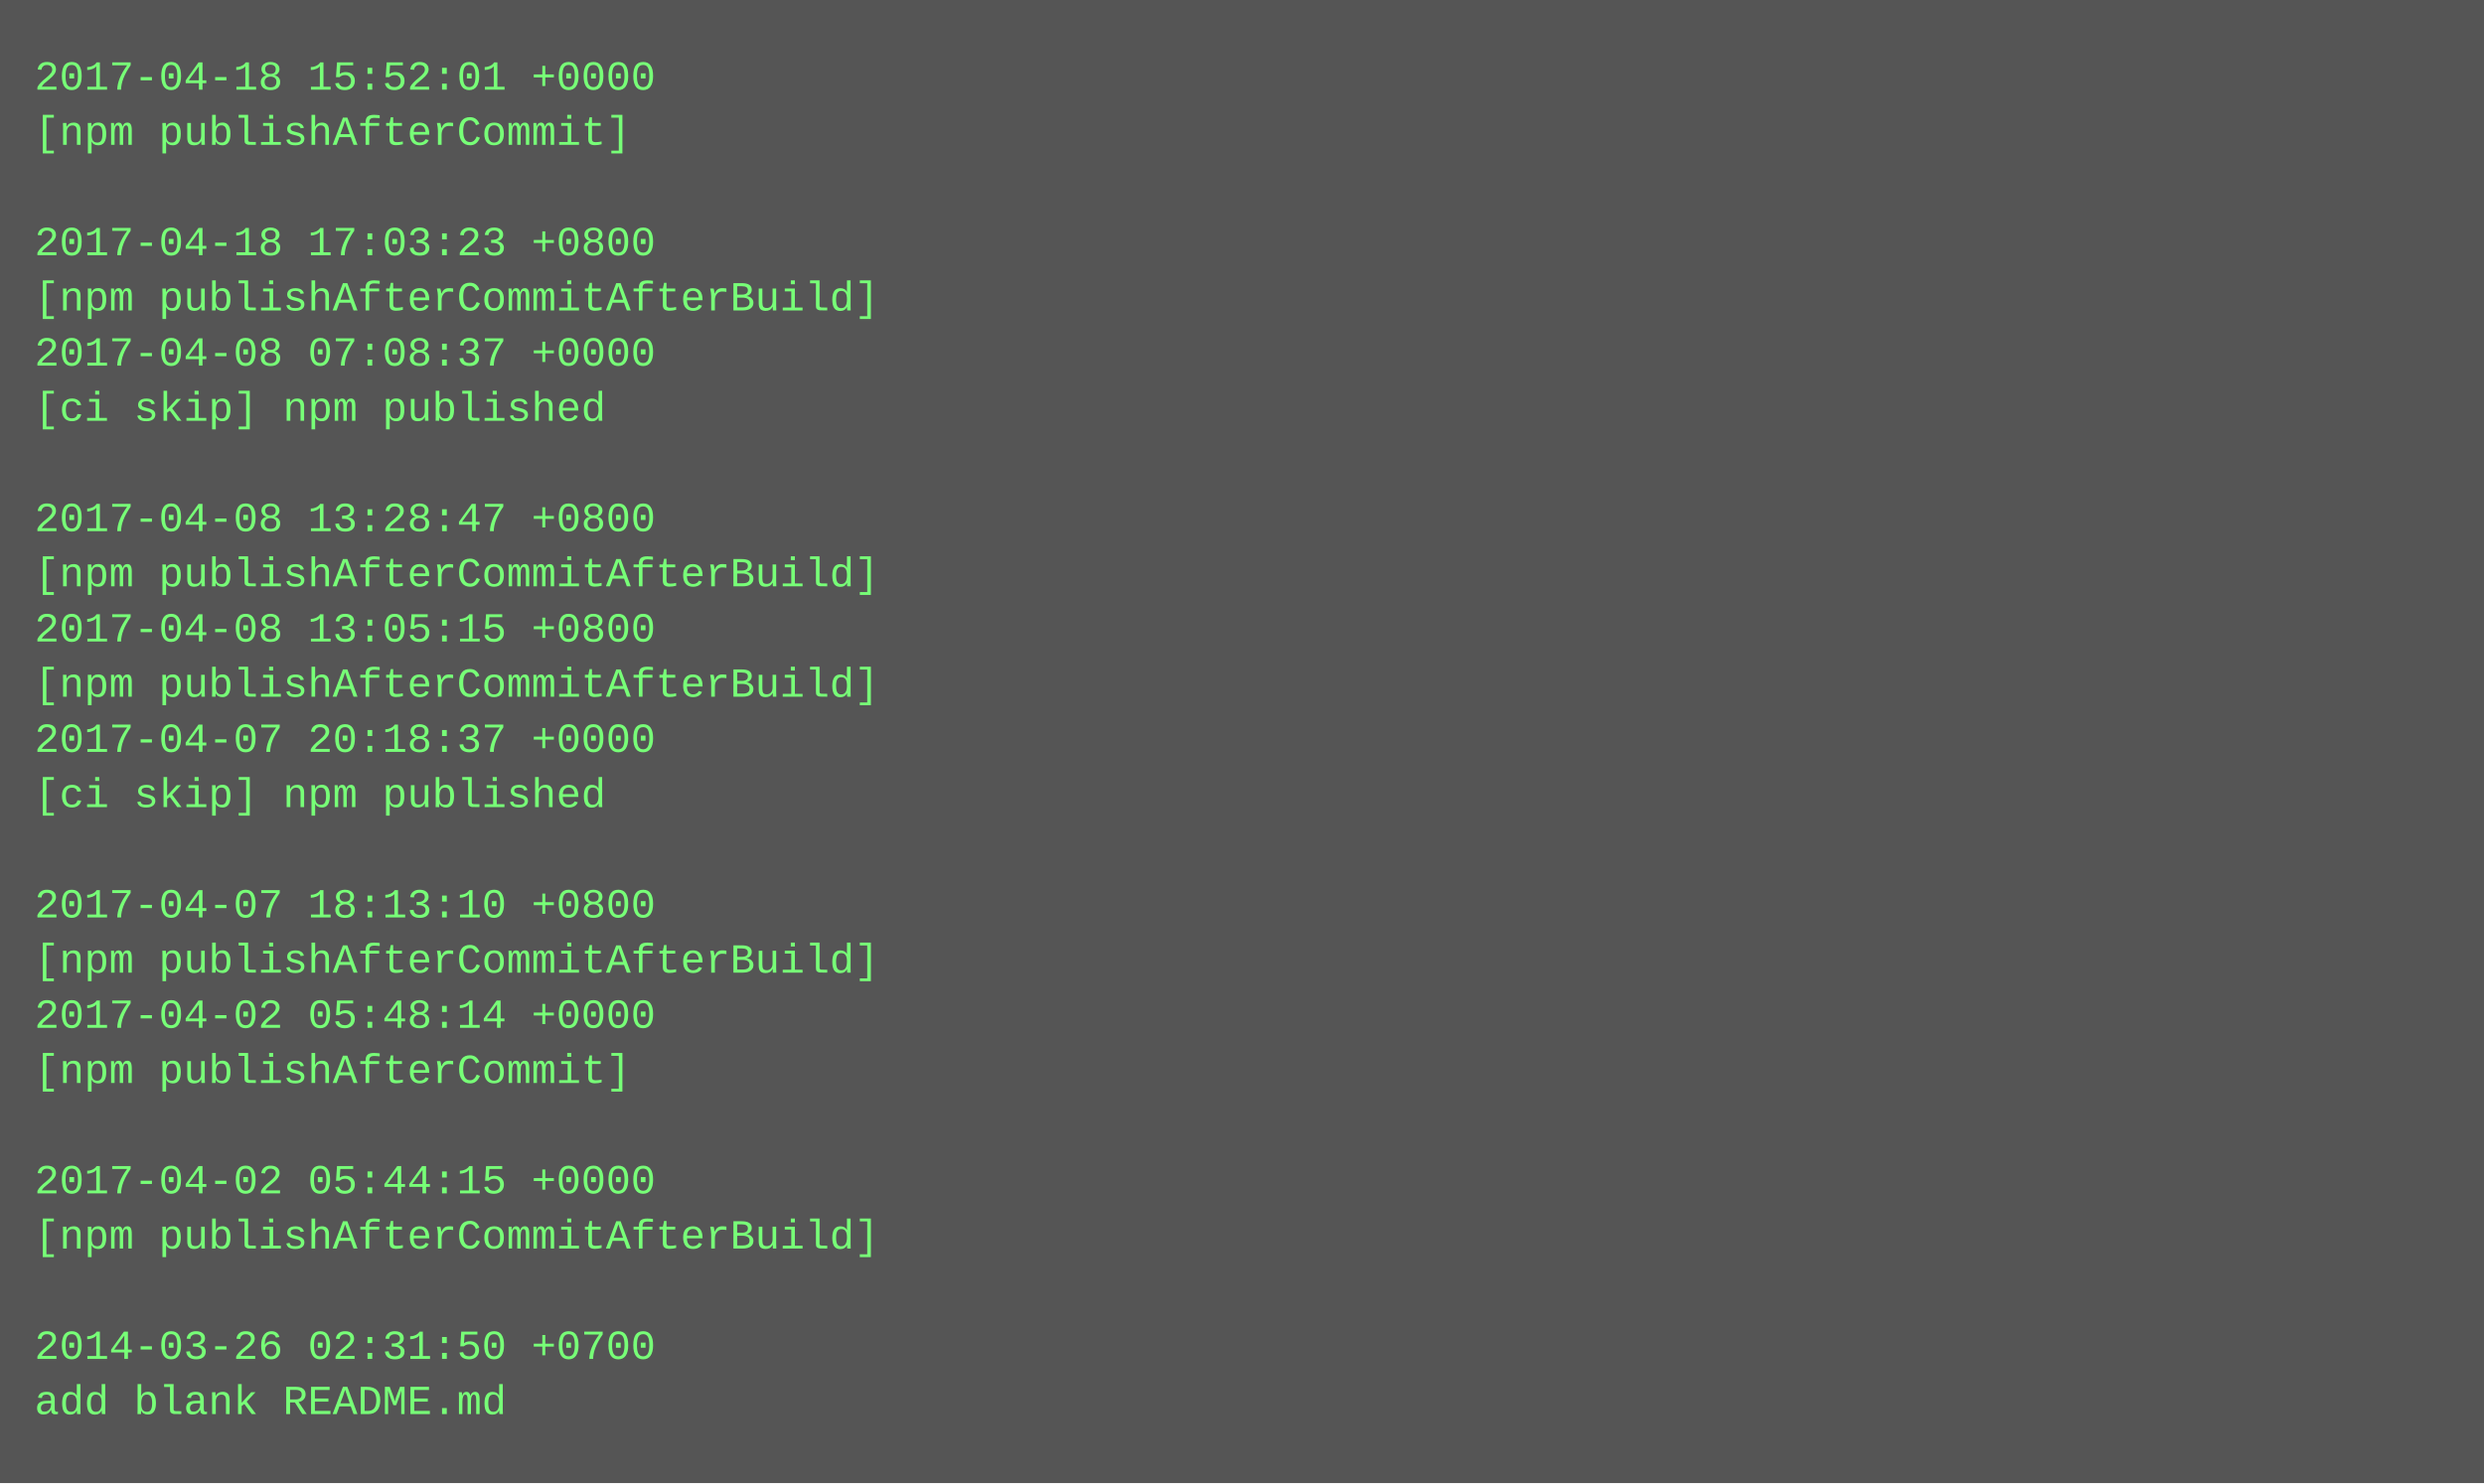
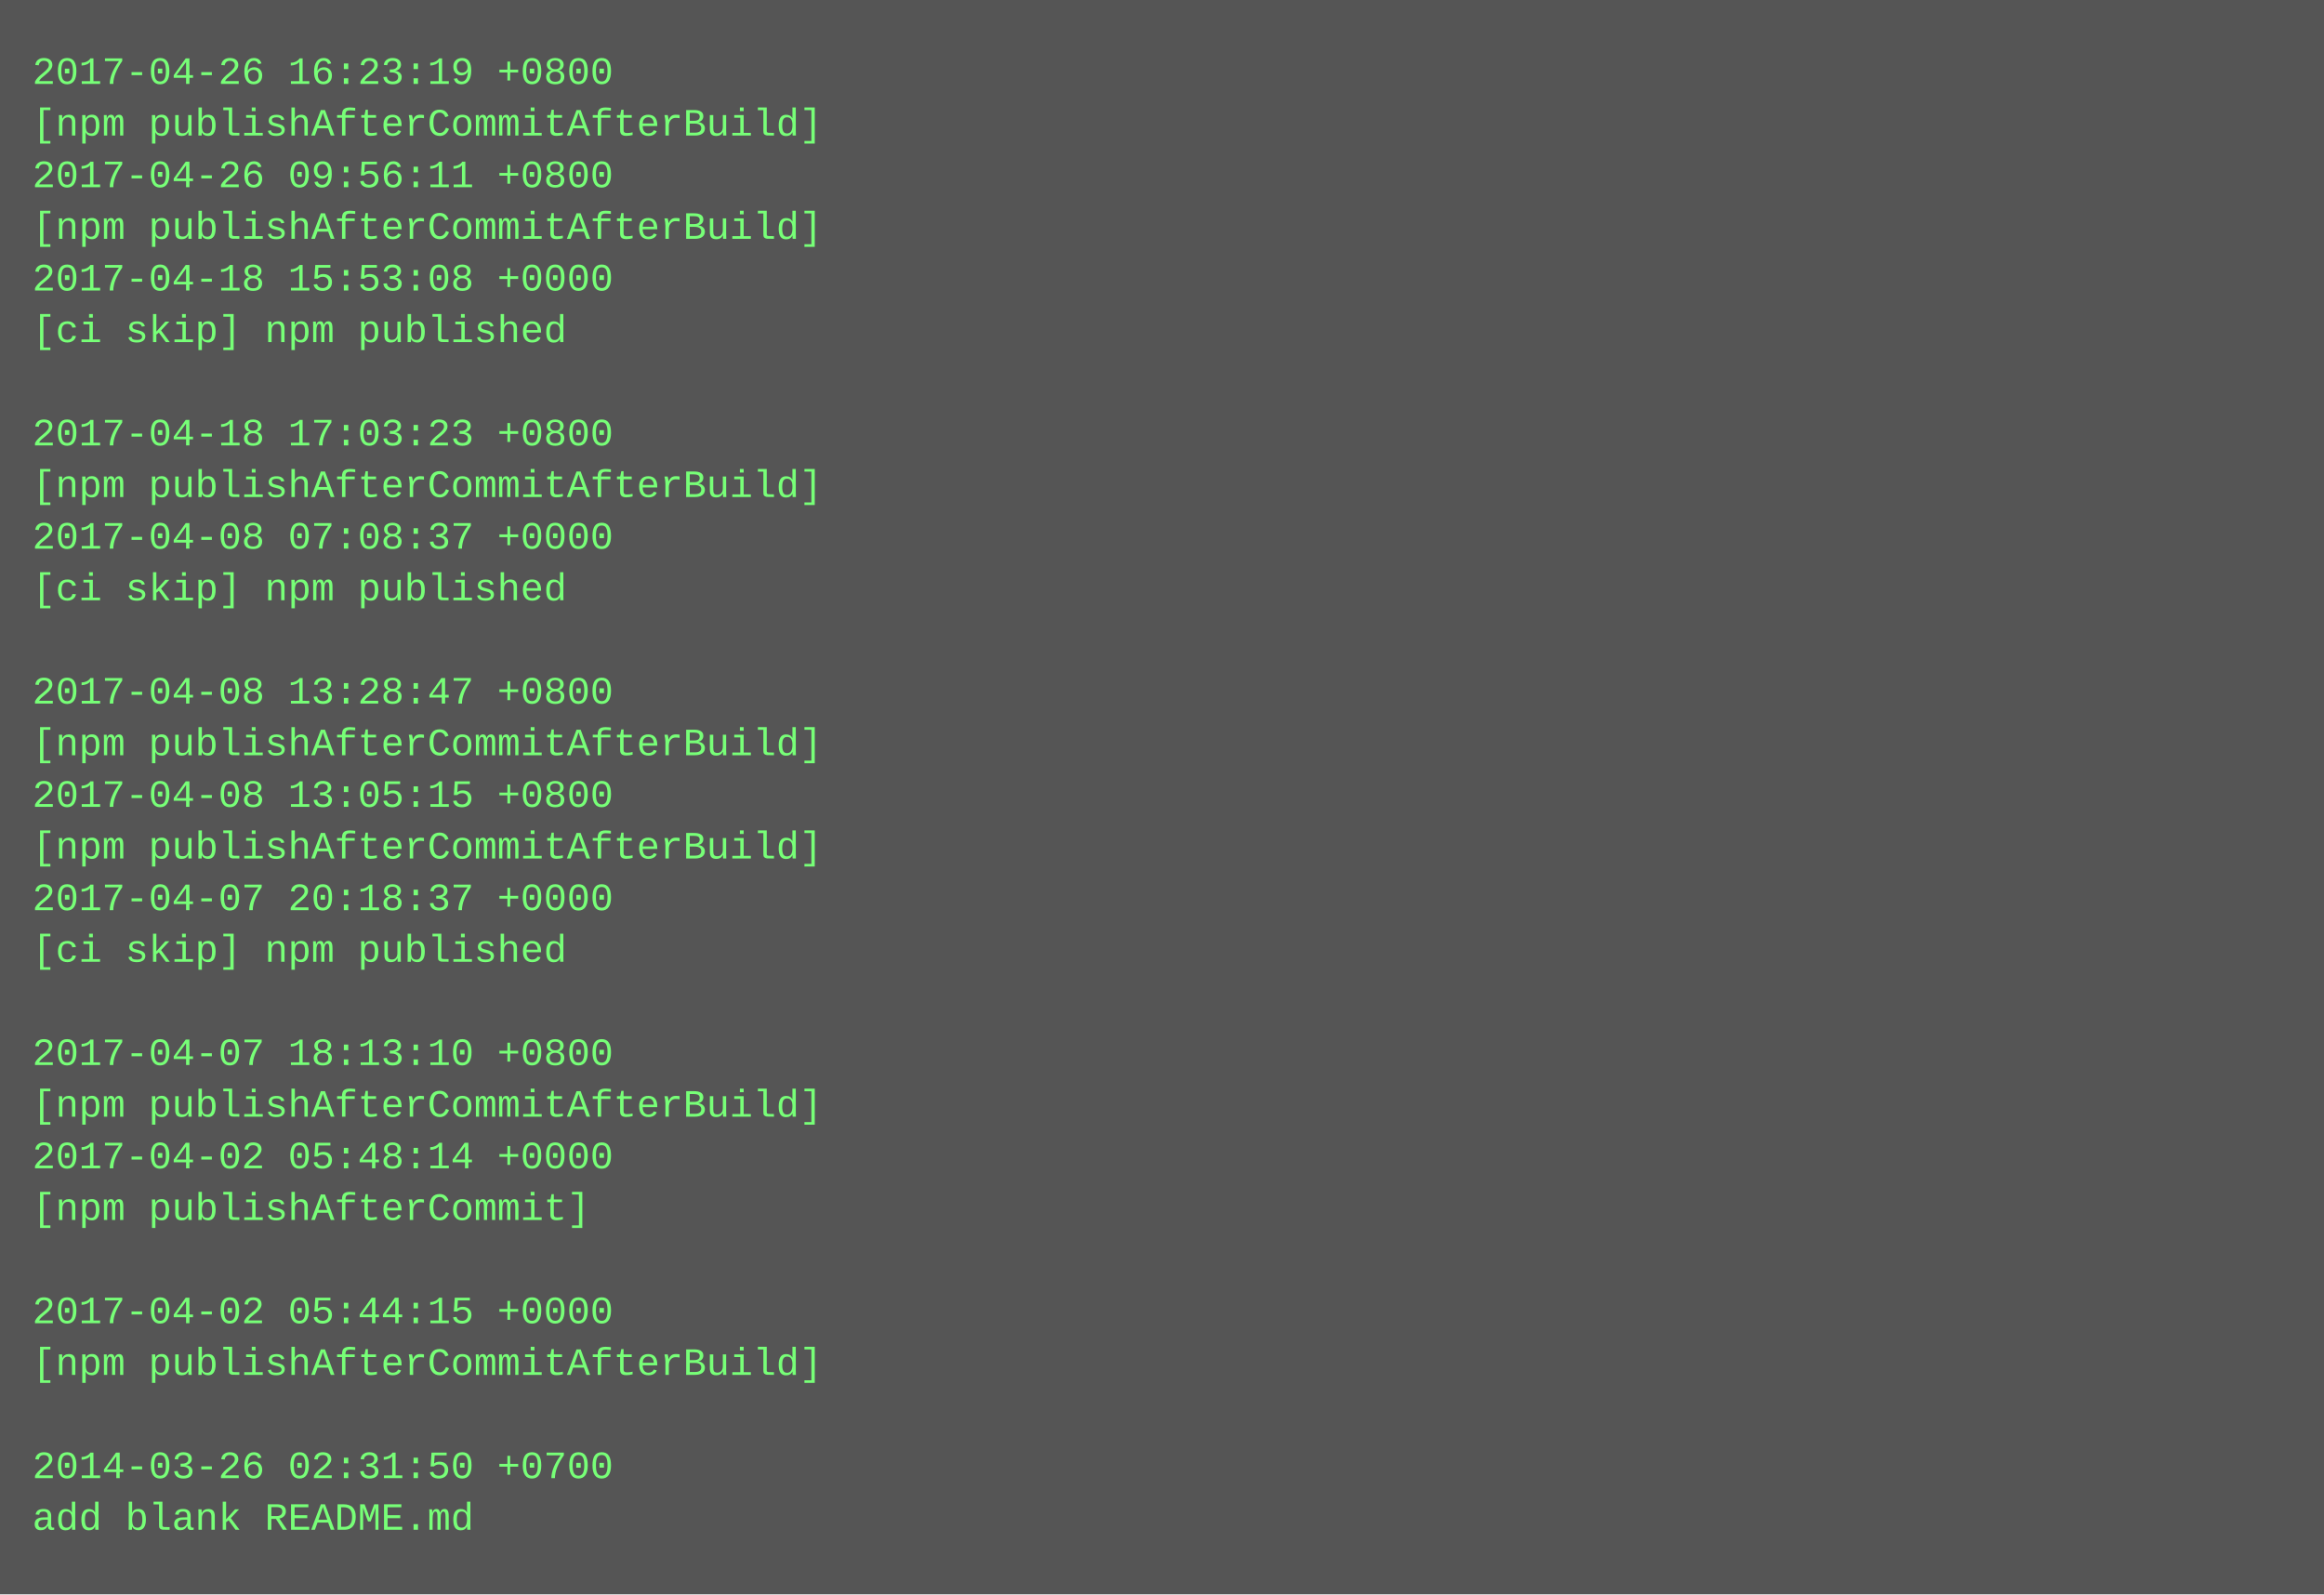
- <svg xmlns="http://www.w3.org/2000/svg" height="430" width="720">
-   <rect height="430" fill="#555" width="720" />
+ <svg xmlns="http://www.w3.org/2000/svg" height="494" width="720">
+   <rect height="494" fill="#555" width="720" />
  <text fill="#7f7" font-family="Courier New" font-size="12" xml:space="preserve">
-     <tspan x="10" y="26">2017-04-18 15:52:01 +0000</tspan>
-     <tspan x="10" y="42">[npm publishAfterCommit]</tspan>
-     <tspan x="10" y="58" />
-     <tspan x="10" y="74">2017-04-18 17:03:23 +0800</tspan>
-     <tspan x="10" y="90">[npm publishAfterCommitAfterBuild]</tspan>
-     <tspan x="10" y="106">2017-04-08 07:08:37 +0000</tspan>
-     <tspan x="10" y="122">[ci skip] npm published</tspan>
-     <tspan x="10" y="138" />
-     <tspan x="10" y="154">2017-04-08 13:28:47 +0800</tspan>
-     <tspan x="10" y="170">[npm publishAfterCommitAfterBuild]</tspan>
-     <tspan x="10" y="186">2017-04-08 13:05:15 +0800</tspan>
-     <tspan x="10" y="202">[npm publishAfterCommitAfterBuild]</tspan>
-     <tspan x="10" y="218">2017-04-07 20:18:37 +0000</tspan>
-     <tspan x="10" y="234">[ci skip] npm published</tspan>
-     <tspan x="10" y="250" />
-     <tspan x="10" y="266">2017-04-07 18:13:10 +0800</tspan>
-     <tspan x="10" y="282">[npm publishAfterCommitAfterBuild]</tspan>
-     <tspan x="10" y="298">2017-04-02 05:48:14 +0000</tspan>
-     <tspan x="10" y="314">[npm publishAfterCommit]</tspan>
-     <tspan x="10" y="330" />
-     <tspan x="10" y="346">2017-04-02 05:44:15 +0000</tspan>
-     <tspan x="10" y="362">[npm publishAfterCommitAfterBuild]</tspan>
-     <tspan x="10" y="378" />
-     <tspan x="10" y="394">2014-03-26 02:31:50 +0700</tspan>
-     <tspan x="10" y="410">add blank README.md</tspan>
+     <tspan x="10" y="26">2017-04-26 16:23:19 +0800</tspan>
+     <tspan x="10" y="42">[npm publishAfterCommitAfterBuild]</tspan>
+     <tspan x="10" y="58">2017-04-26 09:56:11 +0800</tspan>
+     <tspan x="10" y="74">[npm publishAfterCommitAfterBuild]</tspan>
+     <tspan x="10" y="90">2017-04-18 15:53:08 +0000</tspan>
+     <tspan x="10" y="106">[ci skip] npm published</tspan>
+     <tspan x="10" y="122" />
+     <tspan x="10" y="138">2017-04-18 17:03:23 +0800</tspan>
+     <tspan x="10" y="154">[npm publishAfterCommitAfterBuild]</tspan>
+     <tspan x="10" y="170">2017-04-08 07:08:37 +0000</tspan>
+     <tspan x="10" y="186">[ci skip] npm published</tspan>
+     <tspan x="10" y="202" />
+     <tspan x="10" y="218">2017-04-08 13:28:47 +0800</tspan>
+     <tspan x="10" y="234">[npm publishAfterCommitAfterBuild]</tspan>
+     <tspan x="10" y="250">2017-04-08 13:05:15 +0800</tspan>
+     <tspan x="10" y="266">[npm publishAfterCommitAfterBuild]</tspan>
+     <tspan x="10" y="282">2017-04-07 20:18:37 +0000</tspan>
+     <tspan x="10" y="298">[ci skip] npm published</tspan>
+     <tspan x="10" y="314" />
+     <tspan x="10" y="330">2017-04-07 18:13:10 +0800</tspan>
+     <tspan x="10" y="346">[npm publishAfterCommitAfterBuild]</tspan>
+     <tspan x="10" y="362">2017-04-02 05:48:14 +0000</tspan>
+     <tspan x="10" y="378">[npm publishAfterCommit]</tspan>
+     <tspan x="10" y="394" />
+     <tspan x="10" y="410">2017-04-02 05:44:15 +0000</tspan>
+     <tspan x="10" y="426">[npm publishAfterCommitAfterBuild]</tspan>
+     <tspan x="10" y="442" />
+     <tspan x="10" y="458">2014-03-26 02:31:50 +0700</tspan>
+     <tspan x="10" y="474">add blank README.md</tspan>
  </text>
</svg>
